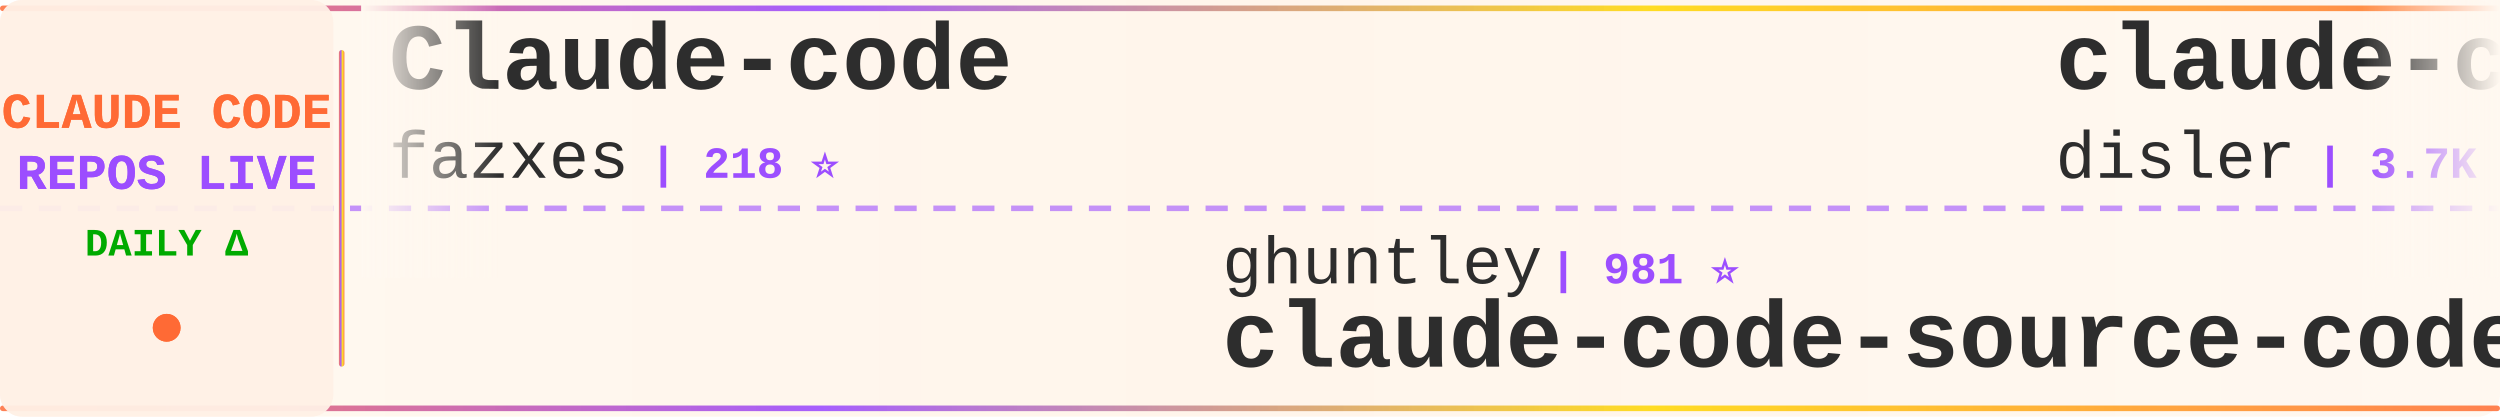
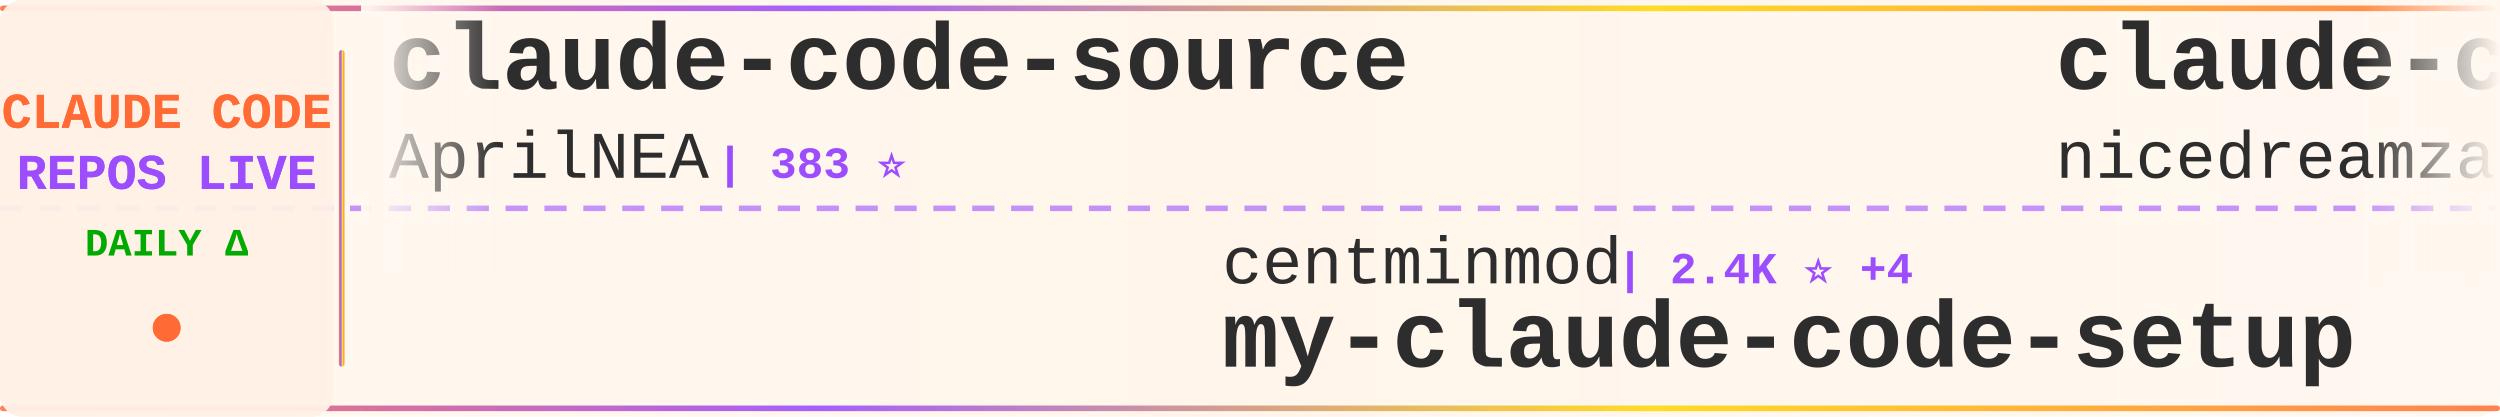
<svg xmlns="http://www.w3.org/2000/svg" width="900" height="150">
  <defs>
    <linearGradient id="tickerBg" x1="0%" y1="0%" x2="100%" y2="0%">
      <stop offset="0%" style="stop-color:#fff8f0;stop-opacity:0.98" />
      <stop offset="50%" style="stop-color:#fff5eb;stop-opacity:1" />
      <stop offset="100%" style="stop-color:#fff8f0;stop-opacity:0.98" />
    </linearGradient>
    <linearGradient id="borderGrad" x1="0%" y1="0%" x2="100%" y2="0%">
      <stop offset="0%" style="stop-color:#FF6B35;stop-opacity:0.85">
        <animate attributeName="stop-opacity" values="0.85;1;0.85" dur="2s" repeatCount="indefinite" />
      </stop>
      <stop offset="33%" style="stop-color:#9C4EFF;stop-opacity:0.9">
        <animate attributeName="stop-opacity" values="0.9;1;0.9" dur="2.2s" repeatCount="indefinite" />
      </stop>
      <stop offset="66%" style="stop-color:#FFD700;stop-opacity:0.85">
        <animate attributeName="stop-opacity" values="0.85;1;0.85" dur="1.8s" repeatCount="indefinite" />
      </stop>
      <stop offset="100%" style="stop-color:#FF6B35;stop-opacity:0.85">
        <animate attributeName="stop-opacity" values="0.85;1;0.85" dur="2s" repeatCount="indefinite" />
      </stop>
    </linearGradient>
    <filter id="textGlow">
      <feGaussianBlur stdDeviation="0.15" result="coloredBlur" />
      <feMerge>
        <feMergeNode in="coloredBlur" />
        <feMergeNode in="SourceGraphic" />
      </feMerge>
    </filter>
    <filter id="metricGlow">
      <feGaussianBlur stdDeviation="0.2" result="coloredBlur" />
      <feMerge>
        <feMergeNode in="coloredBlur" />
        <feMergeNode in="SourceGraphic" />
      </feMerge>
    </filter>
    <linearGradient id="leftFade" x1="0%" y1="0%" x2="100%" y2="0%">
      <stop offset="0%" style="stop-color:#fff8f0;stop-opacity:1" />
      <stop offset="100%" style="stop-color:#fff8f0;stop-opacity:0" />
    </linearGradient>
    <linearGradient id="rightFade" x1="0%" y1="0%" x2="100%" y2="0%">
      <stop offset="0%" style="stop-color:#fff8f0;stop-opacity:0" />
      <stop offset="100%" style="stop-color:#fff8f0;stop-opacity:1" />
    </linearGradient>
  </defs>
  <rect width="900" height="150" fill="url(#tickerBg)" rx="8" />
  <rect x="0" y="2" width="900" height="2" fill="url(#borderGrad)" rx="1" />
  <rect x="0" y="146" width="900" height="2" fill="url(#borderGrad)" rx="1" />
  <line x1="0" y1="75" x2="900" y2="75" stroke="#9C4EFF" stroke-width="2" stroke-dasharray="8 6" opacity="0.6" />
  <rect x="0" y="0" width="120" height="150" fill="#fff0e6" opacity="0.95" rx="8" />
  <text x="60" y="46" font-family="'Courier New', monospace" font-size="18" font-weight="bold" fill="#FF6B35" text-anchor="middle" filter="url(#textGlow)">
    CLAUDE CODE
  </text>
  <text x="60" y="68" font-family="'Courier New', monospace" font-size="18" font-weight="bold" fill="#9C4EFF" text-anchor="middle" filter="url(#textGlow)">
    REPOS LIVE
  </text>
  <text x="60" y="92" font-family="'Courier New', monospace" font-size="14" font-weight="bold" fill="#00aa00" text-anchor="middle">
    DAILY Δ
  </text>
  <circle cx="60" cy="118" r="5" fill="#FF6B35" filter="url(#metricGlow)">
    <animate attributeName="r" values="4;6;4" dur="1.5s" repeatCount="indefinite" />
    <animate attributeName="opacity" values="0.6;1;0.6" dur="1.5s" repeatCount="indefinite" />
  </circle>
  <rect x="122" y="18" width="2" height="114" fill="url(#borderGrad)" rx="1" />
  <clipPath id="tickerClip">
    <rect x="130" y="0" width="770" height="150" />
  </clipPath>
  <g clip-path="url(#tickerClip)">
    <g id="tickerItems">
      <animateTransform attributeName="transform" attributeType="XML" type="translate" from="0 0" to="-3000 0" dur="54s" repeatCount="indefinite" />
      <g transform="translate(0, 0)">
-         <text x="140" y="32" font-family="'Courier New', monospace" font-size="34" font-weight="bold" fill="#2d2d2d">Claude-code</text>
-         <text x="140" y="64" font-family="'Courier New', monospace" font-size="24" font-weight="normal" fill="#2d2d2d" opacity="1.0">fazxes</text>
-         <text x="234" y="64" font-family="'Courier New', monospace" font-size="16" font-weight="bold" fill="#9C4EFF"> | 218 ⭐</text>
+         <text x="140" y="32" font-family="'Courier New', monospace" font-size="34" font-weight="bold" fill="#2d2d2d">claude-code-source</text>
+         <text x="140" y="64" font-family="'Courier New', monospace" font-size="24" font-weight="normal" fill="#2d2d2d" opacity="1.0">AprilNEA</text>
+         <text x="258" y="64" font-family="'Courier New', monospace" font-size="16" font-weight="bold" fill="#9C4EFF"> | 383 ⭐</text>
      </g>
      <g transform="translate(300, 0)">
-         <text x="140" y="102" font-family="'Courier New', monospace" font-size="24" font-weight="normal" fill="#2d2d2d" opacity="1.0">ghuntley</text>
-         <text x="258" y="102" font-family="'Courier New', monospace" font-size="16" font-weight="bold" fill="#9C4EFF"> | 981 ⭐</text>
-         <text x="140" y="132" font-family="'Courier New', monospace" font-size="34" font-weight="bold" fill="#2d2d2d">claude-code-source-code-...</text>
+         <text x="140" y="102" font-family="'Courier New', monospace" font-size="24" font-weight="normal" fill="#2d2d2d" opacity="1.0">centminmod</text>
+         <text x="282" y="102" font-family="'Courier New', monospace" font-size="16" font-weight="bold" fill="#9C4EFF"> | 2.4K ⭐ +4</text>
+         <text x="140" y="132" font-family="'Courier New', monospace" font-size="34" font-weight="bold" fill="#2d2d2d">my-claude-code-setup</text>
      </g>
      <g transform="translate(600, 0)">
-         <text x="140" y="32" font-family="'Courier New', monospace" font-size="34" font-weight="bold" fill="#2d2d2d">claude-code-hooks-master...</text>
-         <text x="140" y="64" font-family="'Courier New', monospace" font-size="24" font-weight="normal" fill="#2d2d2d" opacity="1.0">disler</text>
-         <text x="234" y="64" font-family="'Courier New', monospace" font-size="16" font-weight="bold" fill="#9C4EFF"> | 3.7K ⭐ +4</text>
+         <text x="140" y="32" font-family="'Courier New', monospace" font-size="34" font-weight="bold" fill="#2d2d2d">claude-code-local</text>
+         <text x="140" y="64" font-family="'Courier New', monospace" font-size="24" font-weight="normal" fill="#2d2d2d" opacity="1.0">nicedreamzapp</text>
+         <text x="318" y="64" font-family="'Courier New', monospace" font-size="16" font-weight="bold" fill="#9C4EFF"> | 2.7K ⭐ +4</text>
      </g>
      <g transform="translate(900, 0)">
-         <text x="140" y="102" font-family="'Courier New', monospace" font-size="24" font-weight="normal" fill="#2d2d2d" opacity="1.0">AprilNEA</text>
-         <text x="258" y="102" font-family="'Courier New', monospace" font-size="16" font-weight="bold" fill="#9C4EFF"> | 383 ⭐</text>
-         <text x="140" y="132" font-family="'Courier New', monospace" font-size="34" font-weight="bold" fill="#2d2d2d">claude-code-source</text>
+         <text x="140" y="102" font-family="'Courier New', monospace" font-size="24" font-weight="normal" fill="#2d2d2d" opacity="1.0">Donchitos</text>
+         <text x="270" y="102" font-family="'Courier New', monospace" font-size="16" font-weight="bold" fill="#9C4EFF"> | 20.7K ⭐ +81</text>
+         <text x="140" y="132" font-family="'Courier New', monospace" font-size="34" font-weight="bold" fill="#2d2d2d">Claude-Code-Game-Studios</text>
      </g>
      <g transform="translate(1200, 0)">
-         <text x="140" y="32" font-family="'Courier New', monospace" font-size="34" font-weight="bold" fill="#2d2d2d">antigravity-awesome-skil...</text>
-         <text x="140" y="64" font-family="'Courier New', monospace" font-size="24" font-weight="normal" fill="#2d2d2d" opacity="1.0">sickn33</text>
-         <text x="246" y="64" font-family="'Courier New', monospace" font-size="16" font-weight="bold" fill="#9C4EFF"> | 39.5K ⭐ +118</text>
+         <text x="140" y="32" font-family="'Courier New', monospace" font-size="34" font-weight="bold" fill="#2d2d2d">claude-code</text>
+         <text x="140" y="64" font-family="'Courier New', monospace" font-size="24" font-weight="normal" fill="#2d2d2d" opacity="1.0">alex000kim</text>
+         <text x="282" y="64" font-family="'Courier New', monospace" font-size="16" font-weight="bold" fill="#9C4EFF"> | 227 ⭐</text>
      </g>
      <g transform="translate(1500, 0)">
-         <text x="140" y="102" font-family="'Courier New', monospace" font-size="24" font-weight="normal" fill="#2d2d2d" opacity="1.0">andrew-kramer-inno</text>
-         <text x="378" y="102" font-family="'Courier New', monospace" font-size="16" font-weight="bold" fill="#9C4EFF"> | 591 ⭐</text>
-         <text x="140" y="132" font-family="'Courier New', monospace" font-size="34" font-weight="bold" fill="#2d2d2d">claude-code-source-build</text>
+         <text x="140" y="102" font-family="'Courier New', monospace" font-size="24" font-weight="normal" fill="#2d2d2d" opacity="1.0">disler</text>
+         <text x="234" y="102" font-family="'Courier New', monospace" font-size="16" font-weight="bold" fill="#9C4EFF"> | 1.3K ⭐ +11</text>
+         <text x="140" y="132" font-family="'Courier New', monospace" font-size="34" font-weight="bold" fill="#2d2d2d">pi-vs-claude-code</text>
      </g>
      <g transform="translate(1800, 0)">
-         <text x="140" y="32" font-family="'Courier New', monospace" font-size="34" font-weight="bold" fill="#2d2d2d">claude-code-spec-workflo...</text>
-         <text x="140" y="64" font-family="'Courier New', monospace" font-size="24" font-weight="normal" fill="#2d2d2d" opacity="1.0">Pimzino</text>
-         <text x="246" y="64" font-family="'Courier New', monospace" font-size="16" font-weight="bold" fill="#9C4EFF"> | 3.8K ⭐ +2</text>
+         <text x="140" y="32" font-family="'Courier New', monospace" font-size="34" font-weight="bold" fill="#2d2d2d">claude-code-my-workflow</text>
+         <text x="140" y="64" font-family="'Courier New', monospace" font-size="24" font-weight="normal" fill="#2d2d2d" opacity="1.0">pedrohcgs</text>
+         <text x="270" y="64" font-family="'Courier New', monospace" font-size="16" font-weight="bold" fill="#9C4EFF"> | 1.2K ⭐ +5</text>
      </g>
      <g transform="translate(2100, 0)">
-         <text x="140" y="102" font-family="'Courier New', monospace" font-size="24" font-weight="normal" fill="#2d2d2d" opacity="1.0">Piebald-AI</text>
-         <text x="282" y="102" font-family="'Courier New', monospace" font-size="16" font-weight="bold" fill="#9C4EFF"> | 10.7K ⭐ +24</text>
-         <text x="140" y="132" font-family="'Courier New', monospace" font-size="34" font-weight="bold" fill="#2d2d2d">claude-code-system-promp...</text>
+         <text x="140" y="102" font-family="'Courier New', monospace" font-size="24" font-weight="normal" fill="#2d2d2d" opacity="1.0">sickn33</text>
+         <text x="246" y="102" font-family="'Courier New', monospace" font-size="16" font-weight="bold" fill="#9C4EFF"> | 39.5K ⭐ +113</text>
+         <text x="140" y="132" font-family="'Courier New', monospace" font-size="34" font-weight="bold" fill="#2d2d2d">antigravity-awesome-skil...</text>
      </g>
      <g transform="translate(2400, 0)">
-         <text x="140" y="32" font-family="'Courier New', monospace" font-size="34" font-weight="bold" fill="#2d2d2d">ECC</text>
-         <text x="140" y="64" font-family="'Courier New', monospace" font-size="24" font-weight="normal" fill="#2d2d2d" opacity="1.0">affaan-m</text>
-         <text x="258" y="64" font-family="'Courier New', monospace" font-size="16" font-weight="bold" fill="#9C4EFF"> | 203.6K ⭐ +1.7K</text>
+         <text x="140" y="32" font-family="'Courier New', monospace" font-size="34" font-weight="bold" fill="#2d2d2d">claude-code-plugins-plus...</text>
+         <text x="140" y="64" font-family="'Courier New', monospace" font-size="24" font-weight="normal" fill="#2d2d2d" opacity="1.0">jeremylongshore</text>
+         <text x="342" y="64" font-family="'Courier New', monospace" font-size="16" font-weight="bold" fill="#9C4EFF"> | 2.3K ⭐ +3</text>
      </g>
      <g transform="translate(2700, 0)">
+         <text x="140" y="102" font-family="'Courier New', monospace" font-size="24" font-weight="normal" fill="#2d2d2d" opacity="1.0">RichardAtCT</text>
+         <text x="294" y="102" font-family="'Courier New', monospace" font-size="16" font-weight="bold" fill="#9C4EFF"> | 2.7K ⭐ +7</text>
+         <text x="140" y="132" font-family="'Courier New', monospace" font-size="34" font-weight="bold" fill="#2d2d2d">claude-code-telegram</text>
+       </g>
+       <g transform="translate(3000, 0)">
+         <text x="140" y="32" font-family="'Courier New', monospace" font-size="34" font-weight="bold" fill="#2d2d2d">claude-code-source</text>
+         <text x="140" y="64" font-family="'Courier New', monospace" font-size="24" font-weight="normal" fill="#2d2d2d" opacity="1.0">AprilNEA</text>
+         <text x="258" y="64" font-family="'Courier New', monospace" font-size="16" font-weight="bold" fill="#9C4EFF"> | 383 ⭐</text>
+       </g>
+       <g transform="translate(3300, 0)">
        <text x="140" y="102" font-family="'Courier New', monospace" font-size="24" font-weight="normal" fill="#2d2d2d" opacity="1.0">centminmod</text>
-         <text x="282" y="102" font-family="'Courier New', monospace" font-size="16" font-weight="bold" fill="#9C4EFF"> | 2.4K ⭐ +3</text>
+         <text x="282" y="102" font-family="'Courier New', monospace" font-size="16" font-weight="bold" fill="#9C4EFF"> | 2.4K ⭐ +4</text>
        <text x="140" y="132" font-family="'Courier New', monospace" font-size="34" font-weight="bold" fill="#2d2d2d">my-claude-code-setup</text>
      </g>
-       <g transform="translate(3000, 0)">
-         <text x="140" y="32" font-family="'Courier New', monospace" font-size="34" font-weight="bold" fill="#2d2d2d">Claude-code</text>
-         <text x="140" y="64" font-family="'Courier New', monospace" font-size="24" font-weight="normal" fill="#2d2d2d" opacity="1.0">fazxes</text>
-         <text x="234" y="64" font-family="'Courier New', monospace" font-size="16" font-weight="bold" fill="#9C4EFF"> | 218 ⭐</text>
-       </g>
-       <g transform="translate(3300, 0)">
-         <text x="140" y="102" font-family="'Courier New', monospace" font-size="24" font-weight="normal" fill="#2d2d2d" opacity="1.0">ghuntley</text>
-         <text x="258" y="102" font-family="'Courier New', monospace" font-size="16" font-weight="bold" fill="#9C4EFF"> | 981 ⭐</text>
-         <text x="140" y="132" font-family="'Courier New', monospace" font-size="34" font-weight="bold" fill="#2d2d2d">claude-code-source-code-...</text>
-       </g>
      <g transform="translate(3600, 0)">
-         <text x="140" y="32" font-family="'Courier New', monospace" font-size="34" font-weight="bold" fill="#2d2d2d">claude-code-hooks-master...</text>
-         <text x="140" y="64" font-family="'Courier New', monospace" font-size="24" font-weight="normal" fill="#2d2d2d" opacity="1.0">disler</text>
-         <text x="234" y="64" font-family="'Courier New', monospace" font-size="16" font-weight="bold" fill="#9C4EFF"> | 3.7K ⭐ +4</text>
+         <text x="140" y="32" font-family="'Courier New', monospace" font-size="34" font-weight="bold" fill="#2d2d2d">claude-code-local</text>
+         <text x="140" y="64" font-family="'Courier New', monospace" font-size="24" font-weight="normal" fill="#2d2d2d" opacity="1.0">nicedreamzapp</text>
+         <text x="318" y="64" font-family="'Courier New', monospace" font-size="16" font-weight="bold" fill="#9C4EFF"> | 2.7K ⭐ +4</text>
      </g>
      <g transform="translate(3900, 0)">
-         <text x="140" y="102" font-family="'Courier New', monospace" font-size="24" font-weight="normal" fill="#2d2d2d" opacity="1.0">AprilNEA</text>
-         <text x="258" y="102" font-family="'Courier New', monospace" font-size="16" font-weight="bold" fill="#9C4EFF"> | 383 ⭐</text>
-         <text x="140" y="132" font-family="'Courier New', monospace" font-size="34" font-weight="bold" fill="#2d2d2d">claude-code-source</text>
+         <text x="140" y="102" font-family="'Courier New', monospace" font-size="24" font-weight="normal" fill="#2d2d2d" opacity="1.0">Donchitos</text>
+         <text x="270" y="102" font-family="'Courier New', monospace" font-size="16" font-weight="bold" fill="#9C4EFF"> | 20.7K ⭐ +81</text>
+         <text x="140" y="132" font-family="'Courier New', monospace" font-size="34" font-weight="bold" fill="#2d2d2d">Claude-Code-Game-Studios</text>
      </g>
    </g>
  </g>
  <rect x="130" y="0" width="50" height="100" fill="url(#leftFade)" />
  <rect x="850" y="0" width="50" height="100" fill="url(#rightFade)" />
</svg>
